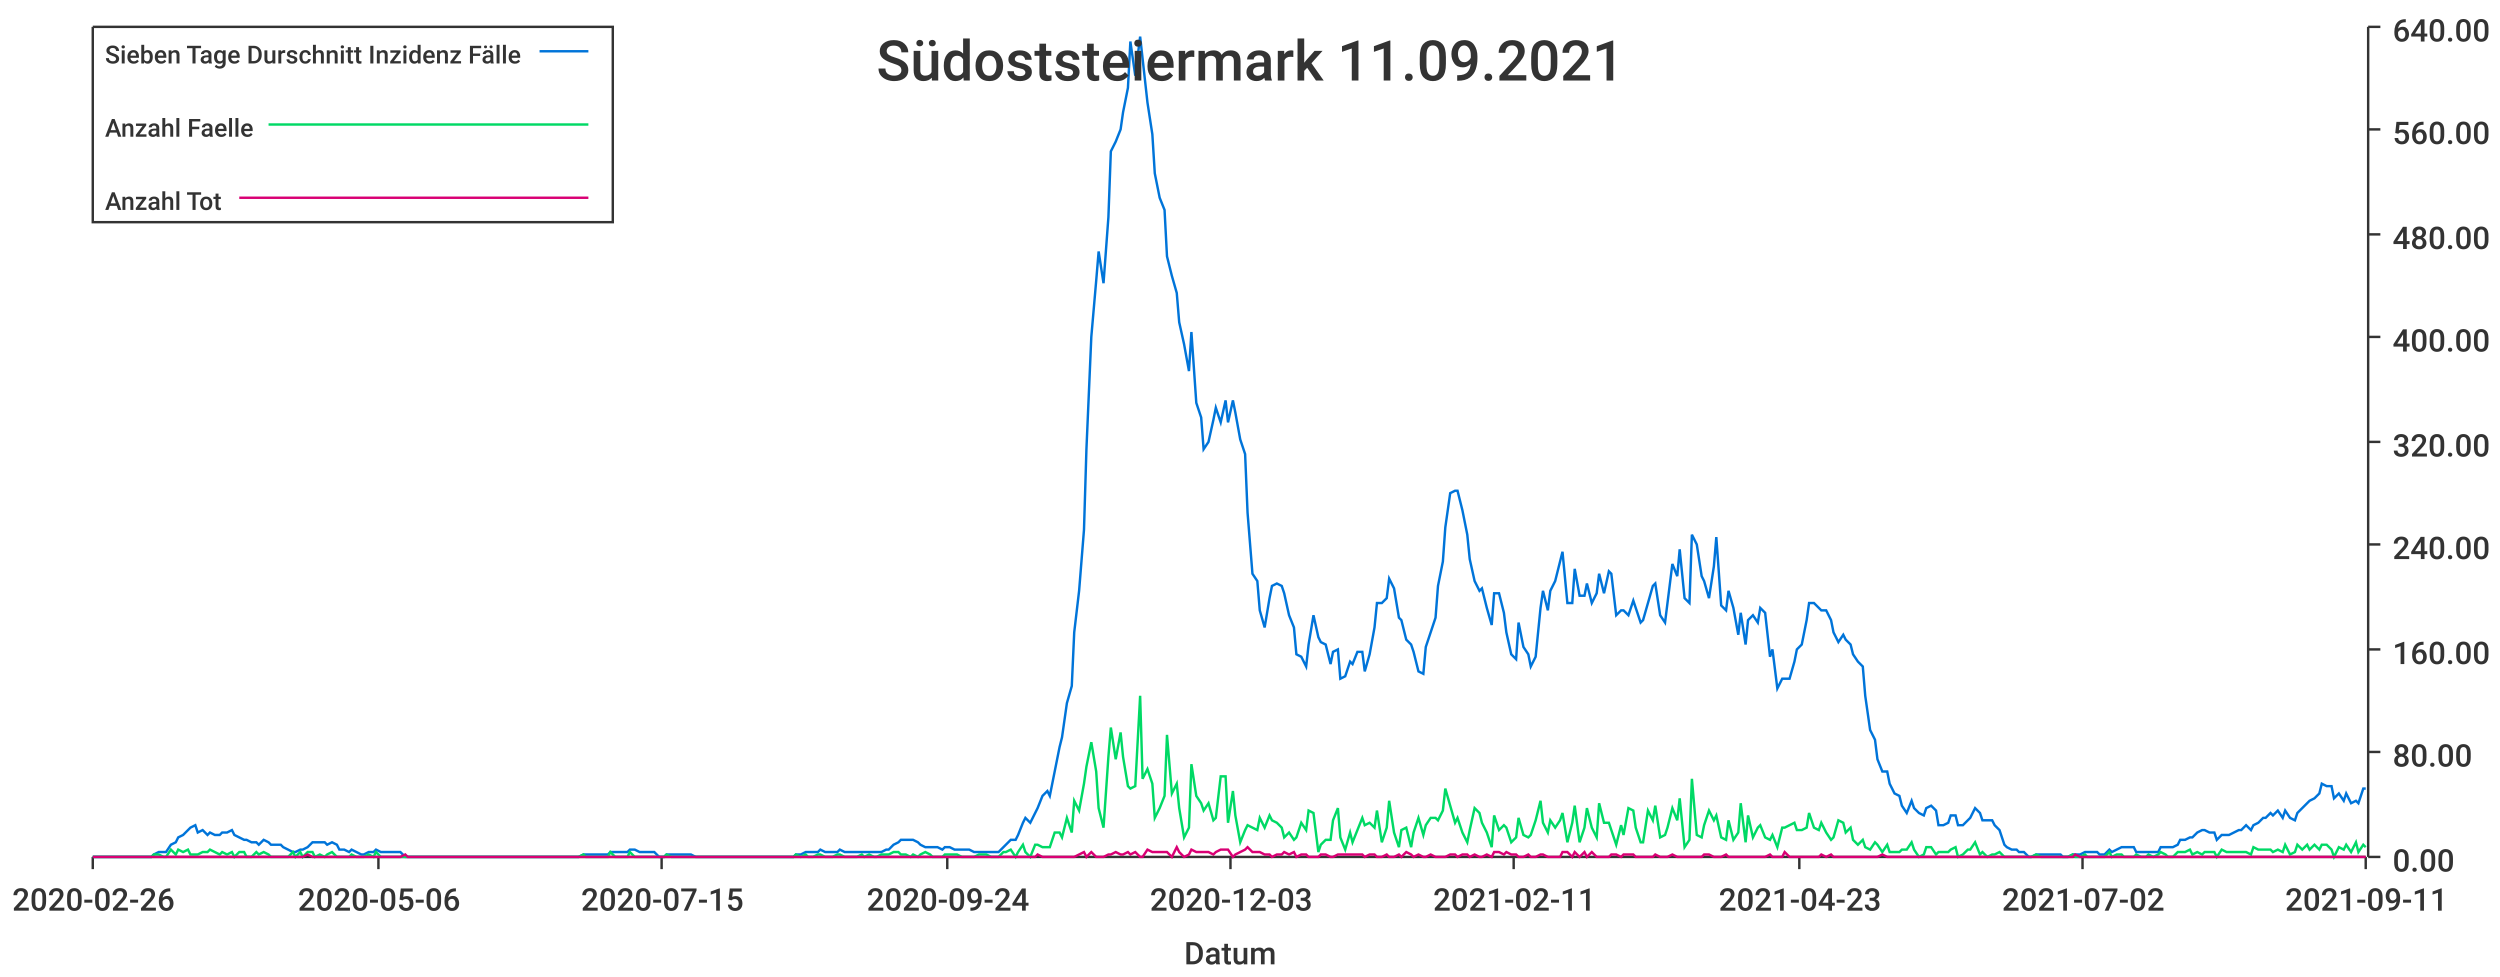
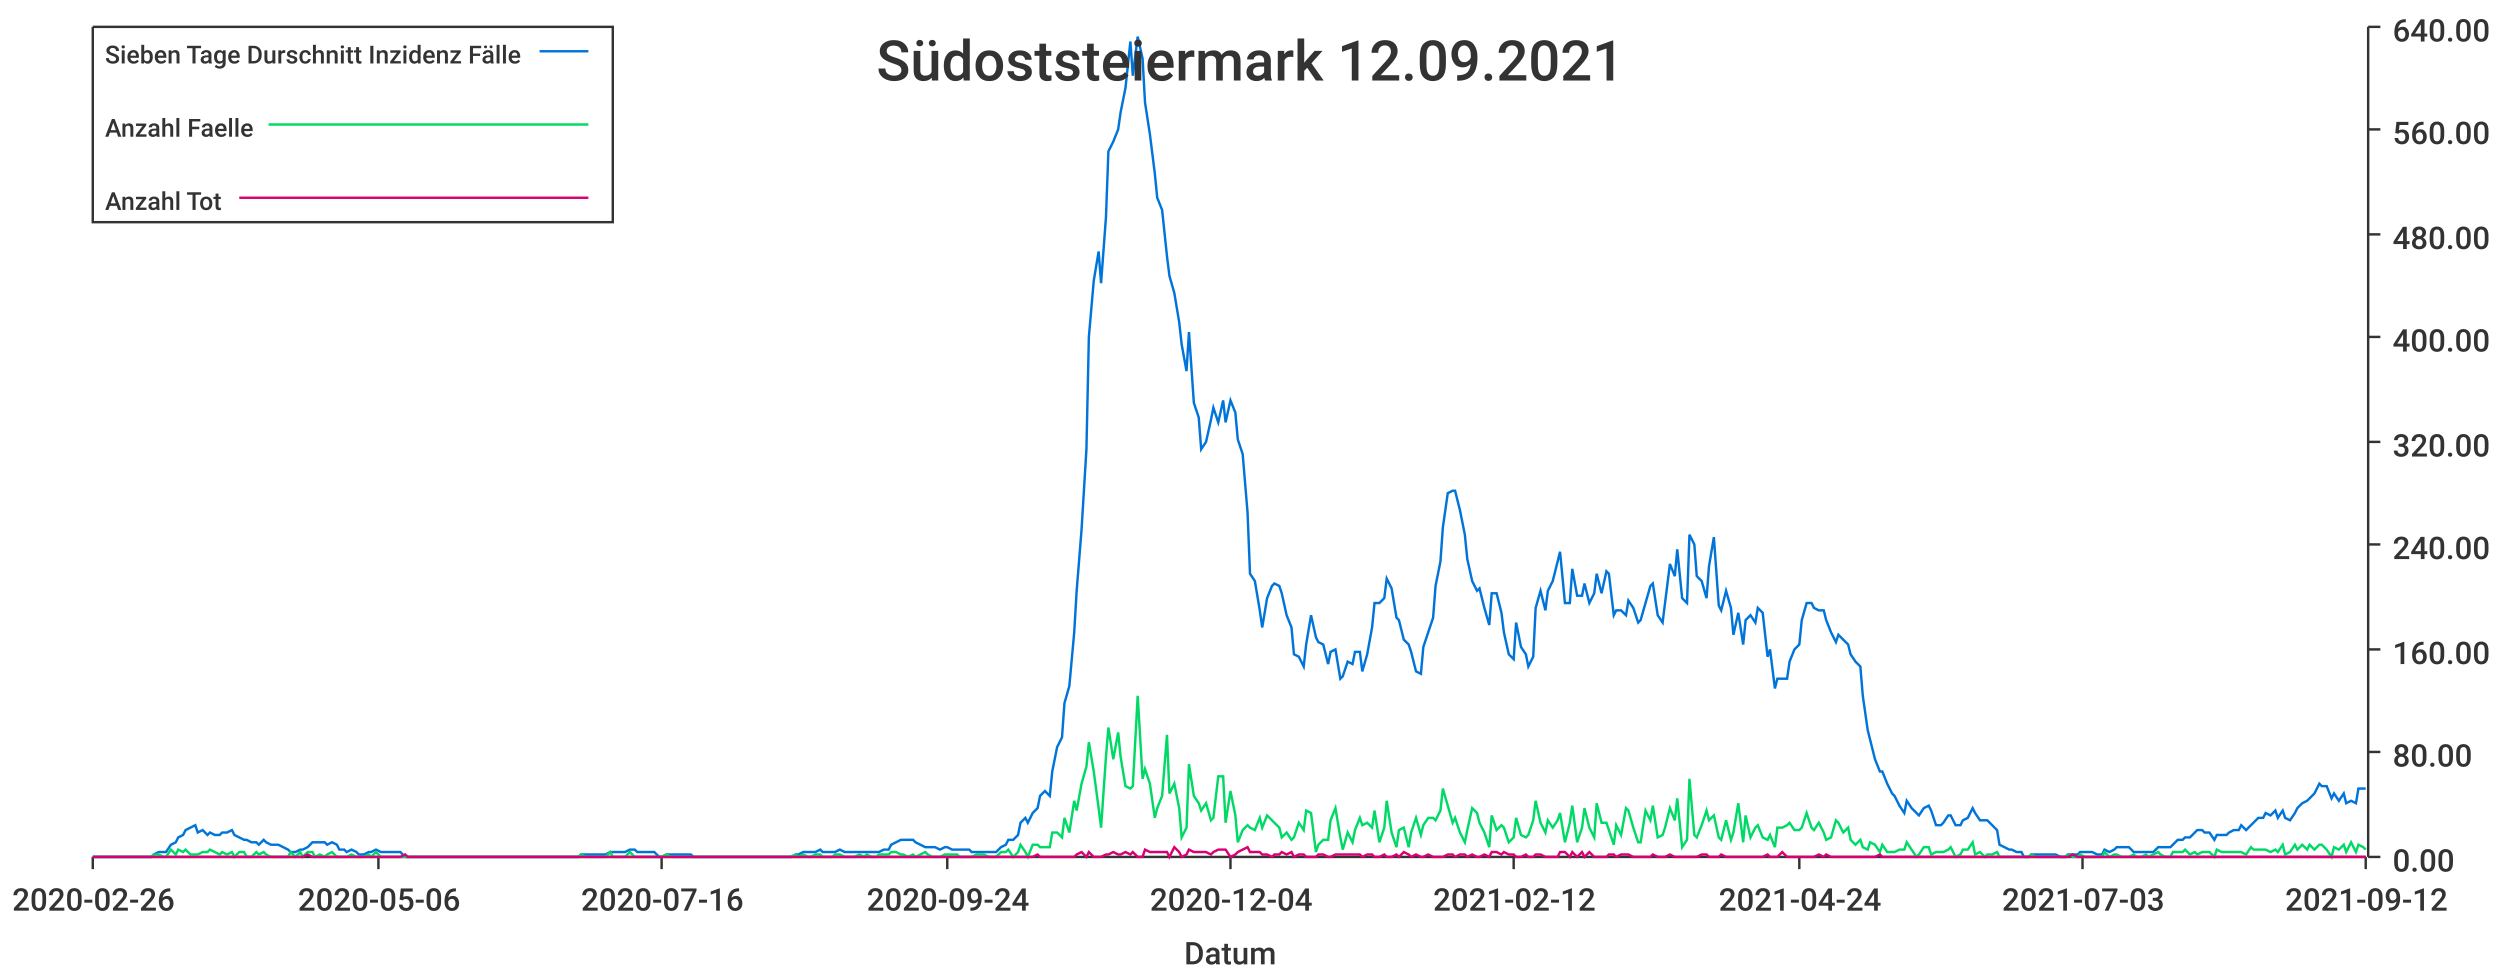
<svg xmlns="http://www.w3.org/2000/svg" width="1024" height="400">\n<path d="M 0 0 L 1024 0 L 1024 400 L 0 400 L 0 0" style="stroke-width:0;stroke:rgba(255,255,255,1.0);fill:rgba(255,255,255,1.0)" />
  <path d="M 38 11 L 969 11 L 969 351 L 38 351 L 38 11" style="stroke-width:0;stroke:rgba(255,255,255,1.0);fill:rgba(255,255,255,1.0)" />
  <path d="M 38 351 L 969 351" style="stroke-width:1;stroke:rgba(51,51,51,1.0);fill:none" />
  <path d="M 38 351 L 38 356" style="stroke-width:1;stroke:rgba(51,51,51,1.0);fill:none" />
  <text x="5" y="373" style="stroke-width:0;stroke:none;fill:rgba(51,51,51,1.0);font-size:12.8px;font-family:'Roboto Medium',sans-serif">2020-02-26</text>
  <path d="M 155 351 L 155 356" style="stroke-width:1;stroke:rgba(51,51,51,1.0);fill:none" />
  <text x="122" y="373" style="stroke-width:0;stroke:none;fill:rgba(51,51,51,1.0);font-size:12.8px;font-family:'Roboto Medium',sans-serif">2020-05-06</text>
  <path d="M 271 351 L 271 356" style="stroke-width:1;stroke:rgba(51,51,51,1.0);fill:none" />
-   <text x="238" y="373" style="stroke-width:0;stroke:none;fill:rgba(51,51,51,1.0);font-size:12.8px;font-family:'Roboto Medium',sans-serif">2020-07-15</text>
+   <text x="238" y="373" style="stroke-width:0;stroke:none;fill:rgba(51,51,51,1.0);font-size:12.8px;font-family:'Roboto Medium',sans-serif">2020-07-16</text>
  <path d="M 388 351 L 388 356" style="stroke-width:1;stroke:rgba(51,51,51,1.0);fill:none" />
  <text x="355" y="373" style="stroke-width:0;stroke:none;fill:rgba(51,51,51,1.0);font-size:12.8px;font-family:'Roboto Medium',sans-serif">2020-09-24</text>
  <path d="M 504 351 L 504 356" style="stroke-width:1;stroke:rgba(51,51,51,1.0);fill:none" />
-   <text x="471" y="373" style="stroke-width:0;stroke:none;fill:rgba(51,51,51,1.0);font-size:12.8px;font-family:'Roboto Medium',sans-serif">2020-12-03</text>
+   <text x="471" y="373" style="stroke-width:0;stroke:none;fill:rgba(51,51,51,1.0);font-size:12.8px;font-family:'Roboto Medium',sans-serif">2020-12-04</text>
  <path d="M 620 351 L 620 356" style="stroke-width:1;stroke:rgba(51,51,51,1.0);fill:none" />
-   <text x="587" y="373" style="stroke-width:0;stroke:none;fill:rgba(51,51,51,1.0);font-size:12.8px;font-family:'Roboto Medium',sans-serif">2021-02-11</text>
+   <text x="587" y="373" style="stroke-width:0;stroke:none;fill:rgba(51,51,51,1.0);font-size:12.8px;font-family:'Roboto Medium',sans-serif">2021-02-12</text>
  <path d="M 737 351 L 737 356" style="stroke-width:1;stroke:rgba(51,51,51,1.0);fill:none" />
-   <text x="704" y="373" style="stroke-width:0;stroke:none;fill:rgba(51,51,51,1.0);font-size:12.8px;font-family:'Roboto Medium',sans-serif">2021-04-23</text>
+   <text x="704" y="373" style="stroke-width:0;stroke:none;fill:rgba(51,51,51,1.0);font-size:12.8px;font-family:'Roboto Medium',sans-serif">2021-04-24</text>
  <path d="M 853 351 L 853 356" style="stroke-width:1;stroke:rgba(51,51,51,1.0);fill:none" />
-   <text x="820" y="373" style="stroke-width:0;stroke:none;fill:rgba(51,51,51,1.0);font-size:12.8px;font-family:'Roboto Medium',sans-serif">2021-07-02</text>
+   <text x="820" y="373" style="stroke-width:0;stroke:none;fill:rgba(51,51,51,1.0);font-size:12.8px;font-family:'Roboto Medium',sans-serif">2021-07-03</text>
  <path d="M 969 351 L 969 356" style="stroke-width:1;stroke:rgba(51,51,51,1.0);fill:none" />
-   <text x="936" y="373" style="stroke-width:0;stroke:none;fill:rgba(51,51,51,1.0);font-size:12.8px;font-family:'Roboto Medium',sans-serif">2021-09-11</text>
+   <text x="936" y="373" style="stroke-width:0;stroke:none;fill:rgba(51,51,51,1.0);font-size:12.8px;font-family:'Roboto Medium',sans-serif">2021-09-12</text>
  <text x="485" y="395" style="stroke-width:0;stroke:none;fill:rgba(51,51,51,1.0);font-size:12.8px;font-family:'Roboto Medium',sans-serif">Datum</text>
  <path d="M 970 351 L 970 11" style="stroke-width:1;stroke:rgba(51,51,51,1.0);fill:none" />
  <path d="M 970 351 L 975 351" style="stroke-width:1;stroke:rgba(51,51,51,1.0);fill:none" />
  <text x="980" y="357" style="stroke-width:0;stroke:none;fill:rgba(51,51,51,1.0);font-size:12.8px;font-family:'Roboto Medium',sans-serif">0.00</text>
  <path d="M 970 308 L 975 308" style="stroke-width:1;stroke:rgba(51,51,51,1.0);fill:none" />
  <text x="980" y="314" style="stroke-width:0;stroke:none;fill:rgba(51,51,51,1.0);font-size:12.8px;font-family:'Roboto Medium',sans-serif">80.00</text>
  <path d="M 970 266 L 975 266" style="stroke-width:1;stroke:rgba(51,51,51,1.0);fill:none" />
  <text x="980" y="272" style="stroke-width:0;stroke:none;fill:rgba(51,51,51,1.0);font-size:12.8px;font-family:'Roboto Medium',sans-serif">160.00</text>
  <path d="M 970 223 L 975 223" style="stroke-width:1;stroke:rgba(51,51,51,1.0);fill:none" />
  <text x="980" y="229" style="stroke-width:0;stroke:none;fill:rgba(51,51,51,1.0);font-size:12.8px;font-family:'Roboto Medium',sans-serif">240.00</text>
  <path d="M 970 181 L 975 181" style="stroke-width:1;stroke:rgba(51,51,51,1.0);fill:none" />
  <text x="980" y="187" style="stroke-width:0;stroke:none;fill:rgba(51,51,51,1.0);font-size:12.8px;font-family:'Roboto Medium',sans-serif">320.00</text>
  <path d="M 970 138 L 975 138" style="stroke-width:1;stroke:rgba(51,51,51,1.0);fill:none" />
  <text x="980" y="144" style="stroke-width:0;stroke:none;fill:rgba(51,51,51,1.0);font-size:12.8px;font-family:'Roboto Medium',sans-serif">400.00</text>
  <path d="M 970 96 L 975 96" style="stroke-width:1;stroke:rgba(51,51,51,1.0);fill:none" />
  <text x="980" y="102" style="stroke-width:0;stroke:none;fill:rgba(51,51,51,1.0);font-size:12.8px;font-family:'Roboto Medium',sans-serif">480.00</text>
  <path d="M 970 53 L 975 53" style="stroke-width:1;stroke:rgba(51,51,51,1.0);fill:none" />
  <text x="980" y="59" style="stroke-width:0;stroke:none;fill:rgba(51,51,51,1.0);font-size:12.8px;font-family:'Roboto Medium',sans-serif">560.00</text>
  <path d="M 970 11 L 975 11" style="stroke-width:1;stroke:rgba(51,51,51,1.0);fill:none" />
  <text x="980" y="17" style="stroke-width:0;stroke:none;fill:rgba(51,51,51,1.0);font-size:12.8px;font-family:'Roboto Medium',sans-serif">640.00</text>
-   <path d="M 38 351 L 40 351 L 42 351 L 43 351 L 45 351 L 47 351 L 48 351 L 50 351 L 52 351 L 53 351 L 55 351 L 57 351 L 58 351 L 60 351 L 62 351 L 63 350 L 65 349 L 67 349 L 68 349 L 70 346 L 72 345 L 73 343 L 75 342 L 77 340 L 78 339 L 80 338 L 81 341 L 83 340 L 85 342 L 86 341 L 88 342 L 90 342 L 91 341 L 93 341 L 95 340 L 96 342 L 98 343 L 100 344 L 101 344 L 103 345 L 105 345 L 106 346 L 108 344 L 110 345 L 111 346 L 113 346 L 115 346 L 116 347 L 118 348 L 120 349 L 121 349 L 123 348 L 124 348 L 126 347 L 128 345 L 129 345 L 131 345 L 133 345 L 134 346 L 136 345 L 138 346 L 139 348 L 141 348 L 143 349 L 144 348 L 146 349 L 148 350 L 149 350 L 151 349 L 153 349 L 154 348 L 156 349 L 158 349 L 159 349 L 161 349 L 163 349 L 164 349 L 166 351 L 167 351 L 169 351 L 171 351 L 172 351 L 174 351 L 176 351 L 177 351 L 179 351 L 181 351 L 182 351 L 184 351 L 186 351 L 187 351 L 189 351 L 191 351 L 192 351 L 194 351 L 196 351 L 197 351 L 199 351 L 201 351 L 202 351 L 204 351 L 206 351 L 207 351 L 209 351 L 210 351 L 212 351 L 214 351 L 215 351 L 217 351 L 219 351 L 220 351 L 222 351 L 224 351 L 225 351 L 227 351 L 229 351 L 230 351 L 232 351 L 234 351 L 235 351 L 237 351 L 239 350 L 240 350 L 242 350 L 244 350 L 245 350 L 247 350 L 249 350 L 250 349 L 252 349 L 253 349 L 255 349 L 257 349 L 258 348 L 260 348 L 262 349 L 263 349 L 265 349 L 267 349 L 268 349 L 270 351 L 272 351 L 273 350 L 275 350 L 277 350 L 278 350 L 280 350 L 282 350 L 283 350 L 285 351 L 287 351 L 288 351 L 290 351 L 292 351 L 293 351 L 295 351 L 296 351 L 298 351 L 300 351 L 301 351 L 303 351 L 305 351 L 306 351 L 308 351 L 310 351 L 311 351 L 313 351 L 315 351 L 316 351 L 318 351 L 320 351 L 321 351 L 323 351 L 325 351 L 326 350 L 328 350 L 330 349 L 331 349 L 333 349 L 335 349 L 336 348 L 338 349 L 339 349 L 341 349 L 343 349 L 344 348 L 346 349 L 348 349 L 349 349 L 351 349 L 353 349 L 354 349 L 356 349 L 358 349 L 359 349 L 361 349 L 363 348 L 364 348 L 366 346 L 368 345 L 369 344 L 371 344 L 373 344 L 374 344 L 376 345 L 377 346 L 379 347 L 381 347 L 382 347 L 384 347 L 386 348 L 387 347 L 389 347 L 391 348 L 392 348 L 394 348 L 396 348 L 397 348 L 399 349 L 401 349 L 402 349 L 404 349 L 406 349 L 407 349 L 409 349 L 411 347 L 412 346 L 414 344 L 416 344 L 417 342 L 419 337 L 420 335 L 422 337 L 424 333 L 425 331 L 427 326 L 429 324 L 430 326 L 432 316 L 434 306 L 435 302 L 437 288 L 439 281 L 440 259 L 442 242 L 444 217 L 445 184 L 447 138 L 449 115 L 450 103 L 452 116 L 454 89 L 455 62 L 457 58 L 459 53 L 460 46 L 462 36 L 463 17 L 465 31 L 467 15 L 468 24 L 470 42 L 472 55 L 473 71 L 475 81 L 477 86 L 478 105 L 480 113 L 482 120 L 483 132 L 485 141 L 487 152 L 488 136 L 490 165 L 492 171 L 493 184 L 495 181 L 497 172 L 498 167 L 500 173 L 502 164 L 503 173 L 505 164 L 506 169 L 508 180 L 510 186 L 511 210 L 513 235 L 515 238 L 516 250 L 518 257 L 520 245 L 521 240 L 523 239 L 525 240 L 526 243 L 528 252 L 530 257 L 531 268 L 533 269 L 535 273 L 536 264 L 538 252 L 540 261 L 541 263 L 543 264 L 545 272 L 546 267 L 548 266 L 549 278 L 551 277 L 553 271 L 554 272 L 556 267 L 558 267 L 559 275 L 561 268 L 563 257 L 564 247 L 566 247 L 568 245 L 569 237 L 571 241 L 573 253 L 574 254 L 576 262 L 578 264 L 579 267 L 581 275 L 583 276 L 584 265 L 586 259 L 588 253 L 589 240 L 591 230 L 592 216 L 594 202 L 596 201 L 597 201 L 599 209 L 601 219 L 602 229 L 604 238 L 606 242 L 607 241 L 609 249 L 611 256 L 612 243 L 614 243 L 616 251 L 617 259 L 619 268 L 621 270 L 622 255 L 624 265 L 626 268 L 627 273 L 629 269 L 631 249 L 632 242 L 634 250 L 635 242 L 637 238 L 639 230 L 640 226 L 642 247 L 644 247 L 645 233 L 647 244 L 649 244 L 650 239 L 652 247 L 654 243 L 655 235 L 657 243 L 659 234 L 660 235 L 662 252 L 664 250 L 665 250 L 667 252 L 669 246 L 670 249 L 672 255 L 673 254 L 675 247 L 677 240 L 678 239 L 680 252 L 682 255 L 683 247 L 685 231 L 687 236 L 688 225 L 690 245 L 692 247 L 693 219 L 695 223 L 697 236 L 698 238 L 700 245 L 702 232 L 703 220 L 705 248 L 707 250 L 708 242 L 710 249 L 712 260 L 713 251 L 715 264 L 716 254 L 718 252 L 720 255 L 721 249 L 723 251 L 725 269 L 726 266 L 728 282 L 730 278 L 731 278 L 733 278 L 735 271 L 736 266 L 738 264 L 740 254 L 741 247 L 743 247 L 745 249 L 746 250 L 748 250 L 750 254 L 751 259 L 753 263 L 755 260 L 756 262 L 758 264 L 759 268 L 761 271 L 763 273 L 764 285 L 766 299 L 768 303 L 769 311 L 771 316 L 773 316 L 774 321 L 776 325 L 778 326 L 779 330 L 781 333 L 783 328 L 784 331 L 786 333 L 788 334 L 789 331 L 791 330 L 793 332 L 794 338 L 796 338 L 798 337 L 799 334 L 801 334 L 802 338 L 804 338 L 806 336 L 807 335 L 809 331 L 811 333 L 812 336 L 814 336 L 816 336 L 817 338 L 819 340 L 821 346 L 822 347 L 824 348 L 826 348 L 827 349 L 829 349 L 831 351 L 832 351 L 834 350 L 836 350 L 837 350 L 839 350 L 841 350 L 842 350 L 844 350 L 845 351 L 847 351 L 849 350 L 850 350 L 852 350 L 854 349 L 855 349 L 857 349 L 859 349 L 860 350 L 862 350 L 864 348 L 865 349 L 867 348 L 869 347 L 870 347 L 872 347 L 874 347 L 875 349 L 877 349 L 879 349 L 880 349 L 882 349 L 884 349 L 885 347 L 887 347 L 888 347 L 890 347 L 892 346 L 893 344 L 895 344 L 897 343 L 898 343 L 900 341 L 902 340 L 903 340 L 905 341 L 907 341 L 908 344 L 910 342 L 912 342 L 913 342 L 915 341 L 917 340 L 918 340 L 920 338 L 922 340 L 923 338 L 925 337 L 927 335 L 928 335 L 930 333 L 931 334 L 933 332 L 935 335 L 936 332 L 938 335 L 940 336 L 941 333 L 943 331 L 945 329 L 946 328 L 948 327 L 950 325 L 951 321 L 953 322 L 955 322 L 956 327 L 958 325 L 960 328 L 961 325 L 963 329 L 965 328 L 966 329 L 968 323 L 969 323" style="stroke-width:1;stroke:rgba(0,116,217,1.0);fill:none" />
-   <path d="M 38 351 L 40 351 L 42 351 L 43 351 L 45 351 L 47 351 L 48 351 L 50 351 L 52 351 L 53 351 L 55 351 L 57 351 L 58 351 L 60 351 L 62 351 L 63 350 L 65 350 L 67 351 L 68 351 L 70 348 L 72 350 L 73 348 L 75 349 L 77 348 L 78 350 L 80 350 L 81 350 L 83 349 L 85 349 L 86 348 L 88 349 L 90 350 L 91 349 L 93 350 L 95 349 L 96 351 L 98 349 L 100 349 L 101 351 L 103 351 L 105 349 L 106 350 L 108 349 L 110 350 L 111 351 L 113 351 L 115 351 L 116 351 L 118 351 L 120 349 L 121 351 L 123 349 L 124 351 L 126 349 L 128 349 L 129 351 L 131 350 L 133 351 L 134 350 L 136 349 L 138 351 L 139 351 L 141 351 L 143 351 L 144 350 L 146 351 L 148 351 L 149 351 L 151 350 L 153 351 L 154 349 L 156 351 L 158 351 L 159 351 L 161 351 L 163 351 L 164 351 L 166 351 L 167 351 L 169 351 L 171 351 L 172 351 L 174 351 L 176 351 L 177 351 L 179 351 L 181 351 L 182 351 L 184 351 L 186 351 L 187 351 L 189 351 L 191 351 L 192 351 L 194 351 L 196 351 L 197 351 L 199 351 L 201 351 L 202 351 L 204 351 L 206 351 L 207 351 L 209 351 L 210 351 L 212 351 L 214 351 L 215 351 L 217 351 L 219 351 L 220 351 L 222 351 L 224 351 L 225 351 L 227 351 L 229 351 L 230 351 L 232 351 L 234 351 L 235 351 L 237 351 L 239 350 L 240 351 L 242 351 L 244 351 L 245 351 L 247 351 L 249 351 L 250 349 L 252 351 L 253 351 L 255 351 L 257 351 L 258 349 L 260 351 L 262 351 L 263 351 L 265 351 L 267 351 L 268 351 L 270 351 L 272 351 L 273 350 L 275 351 L 277 351 L 278 351 L 280 351 L 282 351 L 283 351 L 285 351 L 287 351 L 288 351 L 290 351 L 292 351 L 293 351 L 295 351 L 296 351 L 298 351 L 300 351 L 301 351 L 303 351 L 305 351 L 306 351 L 308 351 L 310 351 L 311 351 L 313 351 L 315 351 L 316 351 L 318 351 L 320 351 L 321 351 L 323 351 L 325 351 L 326 350 L 328 351 L 330 350 L 331 351 L 333 351 L 335 350 L 336 350 L 338 351 L 339 351 L 341 351 L 343 350 L 344 350 L 346 351 L 348 351 L 349 351 L 351 351 L 353 350 L 354 351 L 356 350 L 358 351 L 359 351 L 361 350 L 363 350 L 364 350 L 366 349 L 368 349 L 369 350 L 371 350 L 373 351 L 374 350 L 376 351 L 377 350 L 379 349 L 381 350 L 382 351 L 384 351 L 386 351 L 387 350 L 389 350 L 391 350 L 392 350 L 394 351 L 396 351 L 397 351 L 399 351 L 401 350 L 402 350 L 404 350 L 406 351 L 407 351 L 409 351 L 411 349 L 412 349 L 414 348 L 416 351 L 417 349 L 419 346 L 420 349 L 422 351 L 424 346 L 425 346 L 427 347 L 429 347 L 430 347 L 432 341 L 434 341 L 435 343 L 437 335 L 439 341 L 440 328 L 442 332 L 444 321 L 445 314 L 447 304 L 449 316 L 450 331 L 452 339 L 454 310 L 455 298 L 457 311 L 459 300 L 460 310 L 462 322 L 463 323 L 465 322 L 467 285 L 468 319 L 470 315 L 472 321 L 473 335 L 475 331 L 477 326 L 478 301 L 480 325 L 482 321 L 483 331 L 485 343 L 487 339 L 488 313 L 490 326 L 492 329 L 493 332 L 495 329 L 497 336 L 498 335 L 500 318 L 502 318 L 503 337 L 505 324 L 506 334 L 508 345 L 510 340 L 511 338 L 513 339 L 515 340 L 516 335 L 518 339 L 520 334 L 521 336 L 523 337 L 525 339 L 526 343 L 528 341 L 530 344 L 531 343 L 533 337 L 535 340 L 536 332 L 538 333 L 540 349 L 541 346 L 543 344 L 545 344 L 546 336 L 548 331 L 549 343 L 551 348 L 553 341 L 554 345 L 556 340 L 558 335 L 559 338 L 561 337 L 563 339 L 564 332 L 566 345 L 568 339 L 569 328 L 571 341 L 573 347 L 574 340 L 576 339 L 578 347 L 579 341 L 581 335 L 583 342 L 584 338 L 586 335 L 588 335 L 589 336 L 591 332 L 592 323 L 594 330 L 596 337 L 597 335 L 599 341 L 601 345 L 602 340 L 604 331 L 606 333 L 607 337 L 609 341 L 611 347 L 612 334 L 614 340 L 616 338 L 617 339 L 619 345 L 621 343 L 622 335 L 624 342 L 626 343 L 627 342 L 629 336 L 631 328 L 632 337 L 634 341 L 635 336 L 637 339 L 639 336 L 640 333 L 642 345 L 644 337 L 645 330 L 647 345 L 649 339 L 650 331 L 652 339 L 654 343 L 655 329 L 657 337 L 659 337 L 660 340 L 662 346 L 664 338 L 665 342 L 667 331 L 669 332 L 670 339 L 672 345 L 673 345 L 675 332 L 677 336 L 678 330 L 680 343 L 682 342 L 683 339 L 685 331 L 687 336 L 688 327 L 690 347 L 692 344 L 693 319 L 695 342 L 697 343 L 698 338 L 700 332 L 702 336 L 703 334 L 705 343 L 707 344 L 708 336 L 710 344 L 712 341 L 713 329 L 715 345 L 716 334 L 718 343 L 720 339 L 721 338 L 723 343 L 725 344 L 726 342 L 728 347 L 730 339 L 731 339 L 733 338 L 735 337 L 736 340 L 738 340 L 740 339 L 741 333 L 743 339 L 745 340 L 746 337 L 748 341 L 750 344 L 751 343 L 753 336 L 755 337 L 756 341 L 758 339 L 759 344 L 761 346 L 763 344 L 764 347 L 766 348 L 768 345 L 769 346 L 771 349 L 773 346 L 774 349 L 776 349 L 778 349 L 779 348 L 781 348 L 783 345 L 784 348 L 786 351 L 788 350 L 789 347 L 791 347 L 793 350 L 794 349 L 796 349 L 798 349 L 799 348 L 801 347 L 802 351 L 804 350 L 806 348 L 807 348 L 809 345 L 811 350 L 812 349 L 814 351 L 816 350 L 817 350 L 819 349 L 821 351 L 822 351 L 824 351 L 826 351 L 827 351 L 829 351 L 831 351 L 832 351 L 834 350 L 836 351 L 837 351 L 839 351 L 841 351 L 842 351 L 844 351 L 845 351 L 847 351 L 849 350 L 850 351 L 852 351 L 854 350 L 855 351 L 857 351 L 859 351 L 860 351 L 862 351 L 864 349 L 865 351 L 867 350 L 869 350 L 870 351 L 872 351 L 874 351 L 875 350 L 877 351 L 879 351 L 880 350 L 882 351 L 884 350 L 885 349 L 887 350 L 888 351 L 890 351 L 892 349 L 893 349 L 895 349 L 897 348 L 898 350 L 900 349 L 902 350 L 903 349 L 905 349 L 907 349 L 908 351 L 910 348 L 912 349 L 913 349 L 915 349 L 917 349 L 918 349 L 920 349 L 922 350 L 923 347 L 925 348 L 927 348 L 928 348 L 930 348 L 931 349 L 933 348 L 935 349 L 936 346 L 938 350 L 940 349 L 941 346 L 943 348 L 945 346 L 946 348 L 948 346 L 950 348 L 951 346 L 953 346 L 955 348 L 956 351 L 958 347 L 960 348 L 961 346 L 963 349 L 965 345 L 966 349 L 968 346 L 969 347" style="stroke-width:1;stroke:rgba(0,217,101,1.0);fill:none" />
-   <path d="M 38 351 L 40 351 L 42 351 L 43 351 L 45 351 L 47 351 L 48 351 L 50 351 L 52 351 L 53 351 L 55 351 L 57 351 L 58 351 L 60 351 L 62 351 L 63 351 L 65 351 L 67 351 L 68 351 L 70 351 L 72 351 L 73 351 L 75 351 L 77 351 L 78 351 L 80 351 L 81 351 L 83 351 L 85 351 L 86 351 L 88 351 L 90 351 L 91 351 L 93 351 L 95 351 L 96 351 L 98 351 L 100 351 L 101 351 L 103 351 L 105 351 L 106 351 L 108 351 L 110 351 L 111 351 L 113 351 L 115 351 L 116 351 L 118 351 L 120 351 L 121 351 L 123 351 L 124 351 L 126 350 L 128 351 L 129 351 L 131 351 L 133 351 L 134 351 L 136 351 L 138 351 L 139 351 L 141 351 L 143 351 L 144 351 L 146 351 L 148 351 L 149 351 L 151 351 L 153 351 L 154 351 L 156 351 L 158 351 L 159 351 L 161 351 L 163 351 L 164 351 L 166 350 L 167 351 L 169 351 L 171 351 L 172 351 L 174 351 L 176 351 L 177 351 L 179 351 L 181 351 L 182 351 L 184 351 L 186 351 L 187 351 L 189 351 L 191 351 L 192 351 L 194 351 L 196 351 L 197 351 L 199 351 L 201 351 L 202 351 L 204 351 L 206 351 L 207 351 L 209 351 L 210 351 L 212 351 L 214 351 L 215 351 L 217 351 L 219 351 L 220 351 L 222 351 L 224 351 L 225 351 L 227 351 L 229 351 L 230 351 L 232 351 L 234 351 L 235 351 L 237 351 L 239 351 L 240 351 L 242 351 L 244 351 L 245 351 L 247 351 L 249 351 L 250 351 L 252 351 L 253 351 L 255 351 L 257 351 L 258 351 L 260 351 L 262 351 L 263 351 L 265 351 L 267 351 L 268 351 L 270 351 L 272 351 L 273 351 L 275 351 L 277 351 L 278 351 L 280 351 L 282 351 L 283 351 L 285 351 L 287 351 L 288 351 L 290 351 L 292 351 L 293 351 L 295 351 L 296 351 L 298 351 L 300 351 L 301 351 L 303 351 L 305 351 L 306 351 L 308 351 L 310 351 L 311 351 L 313 351 L 315 351 L 316 351 L 318 351 L 320 351 L 321 351 L 323 351 L 325 351 L 326 351 L 328 351 L 330 351 L 331 351 L 333 351 L 335 351 L 336 351 L 338 351 L 339 351 L 341 351 L 343 351 L 344 351 L 346 351 L 348 351 L 349 351 L 351 351 L 353 351 L 354 351 L 356 351 L 358 351 L 359 351 L 361 351 L 363 351 L 364 351 L 366 351 L 368 351 L 369 351 L 371 351 L 373 351 L 374 351 L 376 351 L 377 351 L 379 351 L 381 351 L 382 351 L 384 351 L 386 351 L 387 351 L 389 351 L 391 351 L 392 351 L 394 351 L 396 351 L 397 351 L 399 351 L 401 351 L 402 351 L 404 351 L 406 351 L 407 351 L 409 351 L 411 351 L 412 351 L 414 351 L 416 351 L 417 351 L 419 351 L 420 351 L 422 351 L 424 351 L 425 350 L 427 351 L 429 351 L 430 351 L 432 351 L 434 351 L 435 351 L 437 351 L 439 351 L 440 351 L 442 350 L 444 349 L 445 351 L 447 349 L 449 351 L 450 351 L 452 351 L 454 350 L 455 350 L 457 349 L 459 350 L 460 350 L 462 349 L 463 350 L 465 349 L 467 351 L 468 351 L 470 348 L 472 349 L 473 349 L 475 349 L 477 349 L 478 349 L 480 351 L 482 347 L 483 349 L 485 351 L 487 350 L 488 348 L 490 349 L 492 349 L 493 349 L 495 349 L 497 350 L 498 349 L 500 348 L 502 348 L 503 348 L 505 351 L 506 350 L 508 349 L 510 348 L 511 347 L 513 349 L 515 349 L 516 349 L 518 350 L 520 350 L 521 351 L 523 350 L 525 350 L 526 349 L 528 350 L 530 349 L 531 351 L 533 350 L 535 350 L 536 351 L 538 351 L 540 351 L 541 350 L 543 350 L 545 351 L 546 351 L 548 350 L 549 350 L 551 350 L 553 350 L 554 350 L 556 350 L 558 350 L 559 351 L 561 350 L 563 350 L 564 351 L 566 351 L 568 350 L 569 351 L 571 351 L 573 350 L 574 351 L 576 349 L 578 350 L 579 351 L 581 350 L 583 351 L 584 351 L 586 350 L 588 351 L 589 351 L 591 351 L 592 351 L 594 350 L 596 350 L 597 351 L 599 350 L 601 350 L 602 351 L 604 350 L 606 351 L 607 351 L 609 350 L 611 351 L 612 349 L 614 349 L 616 350 L 617 349 L 619 350 L 621 350 L 622 351 L 624 351 L 626 350 L 627 351 L 629 351 L 631 350 L 632 350 L 634 351 L 635 351 L 637 351 L 639 351 L 640 349 L 642 349 L 644 351 L 645 349 L 647 351 L 649 349 L 650 351 L 652 349 L 654 351 L 655 351 L 657 351 L 659 351 L 660 350 L 662 350 L 664 351 L 665 350 L 667 350 L 669 350 L 670 351 L 672 351 L 673 351 L 675 351 L 677 351 L 678 350 L 680 351 L 682 351 L 683 351 L 685 350 L 687 351 L 688 351 L 690 351 L 692 351 L 693 351 L 695 351 L 697 351 L 698 350 L 700 350 L 702 351 L 703 351 L 705 351 L 707 350 L 708 351 L 710 351 L 712 351 L 713 351 L 715 351 L 716 351 L 718 351 L 720 351 L 721 351 L 723 351 L 725 350 L 726 351 L 728 351 L 730 351 L 731 349 L 733 351 L 735 351 L 736 351 L 738 351 L 740 351 L 741 351 L 743 351 L 745 351 L 746 350 L 748 351 L 750 350 L 751 351 L 753 351 L 755 351 L 756 351 L 758 351 L 759 351 L 761 351 L 763 351 L 764 351 L 766 351 L 768 351 L 769 351 L 771 350 L 773 351 L 774 351 L 776 351 L 778 351 L 779 351 L 781 351 L 783 351 L 784 351 L 786 351 L 788 351 L 789 351 L 791 351 L 793 351 L 794 351 L 796 351 L 798 351 L 799 351 L 801 351 L 802 351 L 804 351 L 806 351 L 807 351 L 809 351 L 811 351 L 812 351 L 814 351 L 816 351 L 817 351 L 819 351 L 821 351 L 822 351 L 824 351 L 826 351 L 827 351 L 829 351 L 831 351 L 832 351 L 834 351 L 836 351 L 837 351 L 839 351 L 841 351 L 842 351 L 844 351 L 845 351 L 847 351 L 849 351 L 850 350 L 852 351 L 854 351 L 855 351 L 857 351 L 859 351 L 860 351 L 862 351 L 864 351 L 865 351 L 867 351 L 869 351 L 870 351 L 872 351 L 874 351 L 875 351 L 877 351 L 879 351 L 880 351 L 882 351 L 884 351 L 885 351 L 887 351 L 888 351 L 890 351 L 892 351 L 893 351 L 895 351 L 897 351 L 898 351 L 900 351 L 902 351 L 903 351 L 905 351 L 907 351 L 908 351 L 910 351 L 912 351 L 913 351 L 915 351 L 917 351 L 918 351 L 920 351 L 922 351 L 923 351 L 925 351 L 927 351 L 928 351 L 930 351 L 931 351 L 933 351 L 935 351 L 936 351 L 938 351 L 940 351 L 941 351 L 943 351 L 945 351 L 946 351 L 948 351 L 950 351 L 951 351 L 953 351 L 955 351 L 956 351 L 958 351 L 960 351 L 961 351 L 963 351 L 965 351 L 966 351 L 968 351 L 969 351" style="stroke-width:1;stroke:rgba(217,0,116,1.0);fill:none" />
-   <text x="359" y="33" style="stroke-width:0;stroke:none;fill:rgba(51,51,51,1.0);font-size:23.0px;font-family:'Roboto Medium',sans-serif">Südoststeiermark 11.09.2021</text>
+   <path d="M 38 351 L 40 351 L 42 351 L 43 351 L 45 351 L 47 351 L 48 351 L 50 351 L 52 351 L 53 351 L 55 351 L 57 351 L 58 351 L 60 351 L 62 351 L 63 350 L 65 349 L 67 349 L 68 349 L 70 346 L 72 345 L 73 343 L 75 342 L 76 340 L 78 339 L 80 338 L 81 341 L 83 340 L 85 342 L 86 341 L 88 342 L 90 342 L 91 341 L 93 341 L 95 340 L 96 342 L 98 343 L 100 344 L 101 344 L 103 345 L 105 345 L 106 346 L 108 344 L 109 345 L 111 346 L 113 346 L 114 346 L 116 347 L 118 348 L 119 349 L 121 349 L 123 348 L 124 348 L 126 347 L 128 345 L 129 345 L 131 345 L 133 345 L 134 346 L 136 345 L 138 346 L 139 348 L 141 348 L 142 349 L 144 348 L 146 349 L 147 350 L 149 350 L 151 349 L 152 349 L 154 348 L 156 349 L 157 349 L 159 349 L 161 349 L 162 349 L 164 349 L 166 351 L 167 351 L 169 351 L 171 351 L 172 351 L 174 351 L 176 351 L 177 351 L 179 351 L 180 351 L 182 351 L 184 351 L 185 351 L 187 351 L 189 351 L 190 351 L 192 351 L 194 351 L 195 351 L 197 351 L 199 351 L 200 351 L 202 351 L 204 351 L 205 351 L 207 351 L 209 351 L 210 351 L 212 351 L 213 351 L 215 351 L 217 351 L 218 351 L 220 351 L 222 351 L 223 351 L 225 351 L 227 351 L 228 351 L 230 351 L 232 351 L 233 351 L 235 351 L 237 351 L 238 350 L 240 350 L 242 350 L 243 350 L 245 350 L 246 350 L 248 350 L 250 349 L 251 349 L 253 349 L 255 349 L 256 349 L 258 348 L 260 348 L 261 349 L 263 349 L 265 349 L 266 349 L 268 349 L 270 351 L 271 351 L 273 350 L 275 350 L 276 350 L 278 350 L 280 350 L 281 350 L 283 350 L 284 351 L 286 351 L 288 351 L 289 351 L 291 351 L 293 351 L 294 351 L 296 351 L 298 351 L 299 351 L 301 351 L 303 351 L 304 351 L 306 351 L 308 351 L 309 351 L 311 351 L 313 351 L 314 351 L 316 351 L 317 351 L 319 351 L 321 351 L 322 351 L 324 351 L 326 350 L 327 350 L 329 349 L 331 349 L 332 349 L 334 349 L 336 348 L 337 349 L 339 349 L 341 349 L 342 349 L 344 348 L 346 349 L 347 349 L 349 349 L 350 349 L 352 349 L 354 349 L 355 349 L 357 349 L 359 349 L 360 349 L 362 348 L 364 348 L 365 346 L 367 345 L 369 344 L 370 344 L 372 344 L 374 344 L 375 345 L 377 346 L 379 347 L 380 347 L 382 347 L 383 347 L 385 348 L 387 347 L 388 347 L 390 348 L 392 348 L 393 348 L 395 348 L 397 348 L 398 349 L 400 349 L 402 349 L 403 349 L 405 349 L 407 349 L 408 349 L 410 347 L 412 346 L 413 344 L 415 344 L 417 342 L 418 337 L 420 335 L 421 337 L 423 333 L 425 331 L 426 326 L 428 324 L 430 326 L 431 316 L 433 306 L 435 302 L 436 288 L 438 281 L 440 259 L 441 242 L 443 217 L 445 184 L 446 138 L 448 115 L 450 103 L 451 116 L 453 89 L 454 62 L 456 58 L 458 53 L 459 46 L 461 36 L 463 17 L 464 31 L 466 15 L 468 24 L 469 42 L 471 55 L 473 71 L 474 81 L 476 86 L 478 105 L 479 113 L 481 120 L 483 132 L 484 141 L 486 152 L 487 136 L 489 165 L 491 171 L 492 184 L 494 181 L 496 172 L 497 167 L 499 173 L 501 164 L 502 173 L 504 164 L 506 169 L 507 180 L 509 186 L 511 210 L 512 235 L 514 238 L 516 250 L 517 257 L 519 245 L 521 240 L 522 239 L 524 240 L 525 243 L 527 252 L 529 257 L 530 268 L 532 269 L 534 273 L 535 264 L 537 252 L 539 261 L 540 263 L 542 264 L 544 272 L 545 267 L 547 266 L 549 278 L 550 277 L 552 271 L 554 272 L 555 267 L 557 267 L 558 275 L 560 268 L 562 257 L 563 247 L 565 247 L 567 245 L 568 237 L 570 241 L 572 253 L 573 254 L 575 262 L 577 264 L 578 267 L 580 275 L 582 276 L 583 265 L 585 259 L 587 253 L 588 240 L 590 230 L 591 216 L 593 202 L 595 201 L 596 201 L 598 209 L 600 219 L 601 229 L 603 238 L 605 242 L 606 241 L 608 249 L 610 256 L 611 243 L 613 243 L 615 251 L 616 259 L 618 268 L 620 270 L 621 255 L 623 265 L 625 268 L 626 273 L 628 269 L 629 249 L 631 242 L 633 250 L 634 242 L 636 238 L 638 230 L 639 226 L 641 247 L 643 247 L 644 233 L 646 244 L 648 244 L 649 239 L 651 247 L 653 243 L 654 235 L 656 243 L 658 234 L 659 235 L 661 252 L 662 250 L 664 250 L 666 252 L 667 246 L 669 249 L 671 255 L 672 254 L 674 247 L 676 240 L 677 239 L 679 252 L 681 255 L 682 247 L 684 231 L 686 236 L 687 225 L 689 245 L 691 247 L 692 219 L 694 223 L 695 236 L 697 238 L 699 245 L 700 232 L 702 220 L 704 248 L 705 250 L 707 242 L 709 249 L 710 260 L 712 251 L 714 264 L 715 254 L 717 252 L 719 255 L 720 249 L 722 251 L 724 269 L 725 266 L 727 282 L 728 278 L 730 278 L 732 278 L 733 271 L 735 266 L 737 264 L 738 254 L 740 247 L 742 247 L 743 249 L 745 250 L 747 250 L 748 254 L 750 259 L 752 263 L 753 260 L 755 262 L 757 264 L 758 268 L 760 271 L 762 273 L 763 285 L 765 299 L 766 303 L 768 311 L 770 316 L 771 316 L 773 321 L 775 325 L 776 326 L 778 330 L 780 333 L 781 328 L 783 331 L 785 333 L 786 334 L 788 331 L 790 330 L 791 332 L 793 338 L 795 338 L 796 337 L 798 334 L 799 334 L 801 338 L 803 338 L 804 336 L 806 335 L 808 331 L 809 333 L 811 336 L 813 336 L 814 336 L 816 338 L 818 340 L 819 346 L 821 347 L 823 348 L 824 348 L 826 349 L 828 349 L 829 351 L 831 351 L 832 350 L 834 350 L 836 350 L 837 350 L 839 350 L 841 350 L 842 350 L 844 351 L 846 351 L 847 350 L 849 350 L 851 350 L 852 349 L 854 349 L 856 349 L 857 349 L 859 350 L 861 350 L 862 348 L 864 349 L 866 348 L 867 347 L 869 347 L 870 347 L 872 347 L 874 349 L 875 349 L 877 349 L 879 349 L 880 349 L 882 349 L 884 347 L 885 347 L 887 347 L 889 347 L 890 346 L 892 344 L 894 344 L 895 343 L 897 343 L 899 341 L 900 340 L 902 340 L 903 341 L 905 341 L 907 344 L 908 342 L 910 342 L 912 342 L 913 341 L 915 340 L 917 340 L 918 338 L 920 340 L 922 338 L 923 337 L 925 335 L 927 335 L 928 333 L 930 334 L 932 332 L 933 335 L 935 332 L 936 335 L 938 336 L 940 333 L 941 331 L 943 329 L 945 328 L 946 327 L 948 325 L 950 321 L 951 322 L 953 322 L 955 327 L 956 325 L 958 328 L 960 325 L 961 329 L 963 328 L 965 329 L 966 323 L 968 323 L 969 323" style="stroke-width:1;stroke:rgba(0,116,217,1.0);fill:none" />
+   <path d="M 38 351 L 40 351 L 42 351 L 43 351 L 45 351 L 47 351 L 48 351 L 50 351 L 52 351 L 53 351 L 55 351 L 57 351 L 58 351 L 60 351 L 62 351 L 63 350 L 65 350 L 67 351 L 68 351 L 70 348 L 72 350 L 73 348 L 75 349 L 76 348 L 78 350 L 80 350 L 81 350 L 83 349 L 85 349 L 86 348 L 88 349 L 90 350 L 91 349 L 93 350 L 95 349 L 96 351 L 98 349 L 100 349 L 101 351 L 103 351 L 105 349 L 106 350 L 108 349 L 109 350 L 111 351 L 113 351 L 114 351 L 116 351 L 118 351 L 119 349 L 121 351 L 123 349 L 124 351 L 126 349 L 128 349 L 129 351 L 131 350 L 133 351 L 134 350 L 136 349 L 138 351 L 139 351 L 141 351 L 142 351 L 144 350 L 146 351 L 147 351 L 149 351 L 151 350 L 152 351 L 154 349 L 156 351 L 157 351 L 159 351 L 161 351 L 162 351 L 164 351 L 166 351 L 167 351 L 169 351 L 171 351 L 172 351 L 174 351 L 176 351 L 177 351 L 179 351 L 180 351 L 182 351 L 184 351 L 185 351 L 187 351 L 189 351 L 190 351 L 192 351 L 194 351 L 195 351 L 197 351 L 199 351 L 200 351 L 202 351 L 204 351 L 205 351 L 207 351 L 209 351 L 210 351 L 212 351 L 213 351 L 215 351 L 217 351 L 218 351 L 220 351 L 222 351 L 223 351 L 225 351 L 227 351 L 228 351 L 230 351 L 232 351 L 233 351 L 235 351 L 237 351 L 238 350 L 240 351 L 242 351 L 243 351 L 245 351 L 246 351 L 248 351 L 250 349 L 251 351 L 253 351 L 255 351 L 256 351 L 258 349 L 260 351 L 261 351 L 263 351 L 265 351 L 266 351 L 268 351 L 270 351 L 271 351 L 273 350 L 275 351 L 276 351 L 278 351 L 280 351 L 281 351 L 283 351 L 284 351 L 286 351 L 288 351 L 289 351 L 291 351 L 293 351 L 294 351 L 296 351 L 298 351 L 299 351 L 301 351 L 303 351 L 304 351 L 306 351 L 308 351 L 309 351 L 311 351 L 313 351 L 314 351 L 316 351 L 317 351 L 319 351 L 321 351 L 322 351 L 324 351 L 326 350 L 327 351 L 329 350 L 331 351 L 332 351 L 334 350 L 336 350 L 337 351 L 339 351 L 341 351 L 342 350 L 344 350 L 346 351 L 347 351 L 349 351 L 350 351 L 352 350 L 354 351 L 355 350 L 357 351 L 359 351 L 360 350 L 362 350 L 364 350 L 365 349 L 367 349 L 369 350 L 370 350 L 372 351 L 374 350 L 375 351 L 377 350 L 379 349 L 380 350 L 382 351 L 383 351 L 385 351 L 387 350 L 388 350 L 390 350 L 392 350 L 393 351 L 395 351 L 397 351 L 398 351 L 400 350 L 402 350 L 403 350 L 405 351 L 407 351 L 408 351 L 410 349 L 412 349 L 413 348 L 415 351 L 417 349 L 418 346 L 420 349 L 421 351 L 423 346 L 425 346 L 426 347 L 428 347 L 430 347 L 431 341 L 433 341 L 435 343 L 436 335 L 438 341 L 440 328 L 441 332 L 443 321 L 445 314 L 446 304 L 448 316 L 450 331 L 451 339 L 453 310 L 454 298 L 456 311 L 458 300 L 459 310 L 461 322 L 463 323 L 464 322 L 466 285 L 468 319 L 469 315 L 471 321 L 473 335 L 474 331 L 476 326 L 478 301 L 479 325 L 481 321 L 483 331 L 484 343 L 486 339 L 487 313 L 489 326 L 491 329 L 492 332 L 494 329 L 496 336 L 497 335 L 499 318 L 501 318 L 502 337 L 504 324 L 506 334 L 507 345 L 509 340 L 511 338 L 512 339 L 514 340 L 516 335 L 517 339 L 519 334 L 521 336 L 522 337 L 524 339 L 525 343 L 527 341 L 529 344 L 530 343 L 532 337 L 534 340 L 535 332 L 537 333 L 539 349 L 540 346 L 542 344 L 544 344 L 545 336 L 547 331 L 549 343 L 550 348 L 552 341 L 554 345 L 555 340 L 557 335 L 558 338 L 560 337 L 562 339 L 563 332 L 565 345 L 567 339 L 568 328 L 570 341 L 572 347 L 573 340 L 575 339 L 577 347 L 578 341 L 580 335 L 582 342 L 583 338 L 585 335 L 587 335 L 588 336 L 590 332 L 591 323 L 593 330 L 595 337 L 596 335 L 598 341 L 600 345 L 601 340 L 603 331 L 605 333 L 606 337 L 608 341 L 610 347 L 611 334 L 613 340 L 615 338 L 616 339 L 618 345 L 620 343 L 621 335 L 623 342 L 625 343 L 626 342 L 628 336 L 629 328 L 631 337 L 633 341 L 634 336 L 636 339 L 638 336 L 639 333 L 641 345 L 643 337 L 644 330 L 646 345 L 648 339 L 649 331 L 651 339 L 653 343 L 654 329 L 656 337 L 658 337 L 659 340 L 661 346 L 662 338 L 664 342 L 666 331 L 667 332 L 669 339 L 671 345 L 672 345 L 674 332 L 676 336 L 677 330 L 679 343 L 681 342 L 682 339 L 684 331 L 686 336 L 687 327 L 689 347 L 691 344 L 692 319 L 694 342 L 695 343 L 697 338 L 699 332 L 700 336 L 702 334 L 704 343 L 705 344 L 707 336 L 709 344 L 710 341 L 712 329 L 714 345 L 715 334 L 717 343 L 719 339 L 720 338 L 722 343 L 724 344 L 725 342 L 727 347 L 728 339 L 730 339 L 732 338 L 733 337 L 735 340 L 737 340 L 738 339 L 740 333 L 742 339 L 743 340 L 745 337 L 747 341 L 748 344 L 750 343 L 752 336 L 753 337 L 755 341 L 757 339 L 758 344 L 760 346 L 762 344 L 763 347 L 765 348 L 766 345 L 768 346 L 770 349 L 771 346 L 773 349 L 775 349 L 776 349 L 778 348 L 780 348 L 781 345 L 783 348 L 785 351 L 786 350 L 788 347 L 790 347 L 791 350 L 793 349 L 795 349 L 796 349 L 798 348 L 799 347 L 801 351 L 803 350 L 804 348 L 806 348 L 808 345 L 809 350 L 811 349 L 813 351 L 814 350 L 816 350 L 818 349 L 819 351 L 821 351 L 823 351 L 824 351 L 826 351 L 828 351 L 829 351 L 831 351 L 832 350 L 834 351 L 836 351 L 837 351 L 839 351 L 841 351 L 842 351 L 844 351 L 846 351 L 847 350 L 849 351 L 851 351 L 852 350 L 854 351 L 856 351 L 857 351 L 859 351 L 861 351 L 862 349 L 864 351 L 866 350 L 867 350 L 869 351 L 870 351 L 872 351 L 874 350 L 875 351 L 877 351 L 879 350 L 880 351 L 882 350 L 884 349 L 885 350 L 887 351 L 889 351 L 890 349 L 892 349 L 894 349 L 895 348 L 897 350 L 899 349 L 900 350 L 902 349 L 903 349 L 905 349 L 907 351 L 908 348 L 910 349 L 912 349 L 913 349 L 915 349 L 917 349 L 918 349 L 920 350 L 922 347 L 923 348 L 925 348 L 927 348 L 928 348 L 930 349 L 932 348 L 933 349 L 935 346 L 936 350 L 938 349 L 940 346 L 941 348 L 943 346 L 945 348 L 946 346 L 948 348 L 950 346 L 951 346 L 953 348 L 955 351 L 956 347 L 958 348 L 960 346 L 961 349 L 963 345 L 965 349 L 966 346 L 968 347 L 969 348" style="stroke-width:1;stroke:rgba(0,217,101,1.0);fill:none" />
+   <path d="M 38 351 L 40 351 L 42 351 L 43 351 L 45 351 L 47 351 L 48 351 L 50 351 L 52 351 L 53 351 L 55 351 L 57 351 L 58 351 L 60 351 L 62 351 L 63 351 L 65 351 L 67 351 L 68 351 L 70 351 L 72 351 L 73 351 L 75 351 L 76 351 L 78 351 L 80 351 L 81 351 L 83 351 L 85 351 L 86 351 L 88 351 L 90 351 L 91 351 L 93 351 L 95 351 L 96 351 L 98 351 L 100 351 L 101 351 L 103 351 L 105 351 L 106 351 L 108 351 L 109 351 L 111 351 L 113 351 L 114 351 L 116 351 L 118 351 L 119 351 L 121 351 L 123 351 L 124 351 L 126 350 L 128 351 L 129 351 L 131 351 L 133 351 L 134 351 L 136 351 L 138 351 L 139 351 L 141 351 L 142 351 L 144 351 L 146 351 L 147 351 L 149 351 L 151 351 L 152 351 L 154 351 L 156 351 L 157 351 L 159 351 L 161 351 L 162 351 L 164 351 L 166 350 L 167 351 L 169 351 L 171 351 L 172 351 L 174 351 L 176 351 L 177 351 L 179 351 L 180 351 L 182 351 L 184 351 L 185 351 L 187 351 L 189 351 L 190 351 L 192 351 L 194 351 L 195 351 L 197 351 L 199 351 L 200 351 L 202 351 L 204 351 L 205 351 L 207 351 L 209 351 L 210 351 L 212 351 L 213 351 L 215 351 L 217 351 L 218 351 L 220 351 L 222 351 L 223 351 L 225 351 L 227 351 L 228 351 L 230 351 L 232 351 L 233 351 L 235 351 L 237 351 L 238 351 L 240 351 L 242 351 L 243 351 L 245 351 L 246 351 L 248 351 L 250 351 L 251 351 L 253 351 L 255 351 L 256 351 L 258 351 L 260 351 L 261 351 L 263 351 L 265 351 L 266 351 L 268 351 L 270 351 L 271 351 L 273 351 L 275 351 L 276 351 L 278 351 L 280 351 L 281 351 L 283 351 L 284 351 L 286 351 L 288 351 L 289 351 L 291 351 L 293 351 L 294 351 L 296 351 L 298 351 L 299 351 L 301 351 L 303 351 L 304 351 L 306 351 L 308 351 L 309 351 L 311 351 L 313 351 L 314 351 L 316 351 L 317 351 L 319 351 L 321 351 L 322 351 L 324 351 L 326 351 L 327 351 L 329 351 L 331 351 L 332 351 L 334 351 L 336 351 L 337 351 L 339 351 L 341 351 L 342 351 L 344 351 L 346 351 L 347 351 L 349 351 L 350 351 L 352 351 L 354 351 L 355 351 L 357 351 L 359 351 L 360 351 L 362 351 L 364 351 L 365 351 L 367 351 L 369 351 L 370 351 L 372 351 L 374 351 L 375 351 L 377 351 L 379 351 L 380 351 L 382 351 L 383 351 L 385 351 L 387 351 L 388 351 L 390 351 L 392 351 L 393 351 L 395 351 L 397 351 L 398 351 L 400 351 L 402 351 L 403 351 L 405 351 L 407 351 L 408 351 L 410 351 L 412 351 L 413 351 L 415 351 L 417 351 L 418 351 L 420 351 L 421 351 L 423 351 L 425 350 L 426 351 L 428 351 L 430 351 L 431 351 L 433 351 L 435 351 L 436 351 L 438 351 L 440 351 L 441 350 L 443 349 L 445 351 L 446 349 L 448 351 L 450 351 L 451 351 L 453 350 L 454 350 L 456 349 L 458 350 L 459 350 L 461 349 L 463 350 L 464 349 L 466 351 L 468 351 L 469 348 L 471 349 L 473 349 L 474 349 L 476 349 L 478 349 L 479 351 L 481 347 L 483 349 L 484 351 L 486 350 L 487 348 L 489 349 L 491 349 L 492 349 L 494 349 L 496 350 L 497 349 L 499 348 L 501 348 L 502 348 L 504 351 L 506 350 L 507 349 L 509 348 L 511 347 L 512 349 L 514 349 L 516 349 L 517 350 L 519 350 L 521 351 L 522 350 L 524 350 L 525 349 L 527 350 L 529 349 L 530 351 L 532 350 L 534 350 L 535 351 L 537 351 L 539 351 L 540 350 L 542 350 L 544 351 L 545 351 L 547 350 L 549 350 L 550 350 L 552 350 L 554 350 L 555 350 L 557 350 L 558 351 L 560 350 L 562 350 L 563 351 L 565 351 L 567 350 L 568 351 L 570 351 L 572 350 L 573 351 L 575 349 L 577 350 L 578 351 L 580 350 L 582 351 L 583 351 L 585 350 L 587 351 L 588 351 L 590 351 L 591 351 L 593 350 L 595 350 L 596 351 L 598 350 L 600 350 L 601 351 L 603 350 L 605 351 L 606 351 L 608 350 L 610 351 L 611 349 L 613 349 L 615 350 L 616 349 L 618 350 L 620 350 L 621 351 L 623 351 L 625 350 L 626 351 L 628 351 L 629 350 L 631 350 L 633 351 L 634 351 L 636 351 L 638 351 L 639 349 L 641 349 L 643 351 L 644 349 L 646 351 L 648 349 L 649 351 L 651 349 L 653 351 L 654 351 L 656 351 L 658 351 L 659 350 L 661 350 L 662 351 L 664 350 L 666 350 L 667 350 L 669 351 L 671 351 L 672 351 L 674 351 L 676 351 L 677 350 L 679 351 L 681 351 L 682 351 L 684 350 L 686 351 L 687 351 L 689 351 L 691 351 L 692 351 L 694 351 L 695 351 L 697 350 L 699 350 L 700 351 L 702 351 L 704 351 L 705 350 L 707 351 L 709 351 L 710 351 L 712 351 L 714 351 L 715 351 L 717 351 L 719 351 L 720 351 L 722 351 L 724 350 L 725 351 L 727 351 L 728 351 L 730 349 L 732 351 L 733 351 L 735 351 L 737 351 L 738 351 L 740 351 L 742 351 L 743 351 L 745 350 L 747 351 L 748 350 L 750 351 L 752 351 L 753 351 L 755 351 L 757 351 L 758 351 L 760 351 L 762 351 L 763 351 L 765 351 L 766 351 L 768 351 L 770 350 L 771 351 L 773 351 L 775 351 L 776 351 L 778 351 L 780 351 L 781 351 L 783 351 L 785 351 L 786 351 L 788 351 L 790 351 L 791 351 L 793 351 L 795 351 L 796 351 L 798 351 L 799 351 L 801 351 L 803 351 L 804 351 L 806 351 L 808 351 L 809 351 L 811 351 L 813 351 L 814 351 L 816 351 L 818 351 L 819 351 L 821 351 L 823 351 L 824 351 L 826 351 L 828 351 L 829 351 L 831 351 L 832 351 L 834 351 L 836 351 L 837 351 L 839 351 L 841 351 L 842 351 L 844 351 L 846 351 L 847 351 L 849 350 L 851 351 L 852 351 L 854 351 L 856 351 L 857 351 L 859 351 L 861 351 L 862 351 L 864 351 L 866 351 L 867 351 L 869 351 L 870 351 L 872 351 L 874 351 L 875 351 L 877 351 L 879 351 L 880 351 L 882 351 L 884 351 L 885 351 L 887 351 L 889 351 L 890 351 L 892 351 L 894 351 L 895 351 L 897 351 L 899 351 L 900 351 L 902 351 L 903 351 L 905 351 L 907 351 L 908 351 L 910 351 L 912 351 L 913 351 L 915 351 L 917 351 L 918 351 L 920 351 L 922 351 L 923 351 L 925 351 L 927 351 L 928 351 L 930 351 L 932 351 L 933 351 L 935 351 L 936 351 L 938 351 L 940 351 L 941 351 L 943 351 L 945 351 L 946 351 L 948 351 L 950 351 L 951 351 L 953 351 L 955 351 L 956 351 L 958 351 L 960 351 L 961 351 L 963 351 L 965 351 L 966 351 L 968 351 L 969 351" style="stroke-width:1;stroke:rgba(217,0,116,1.0);fill:none" />
+   <text x="359" y="33" style="stroke-width:0;stroke:none;fill:rgba(51,51,51,1.0);font-size:23.0px;font-family:'Roboto Medium',sans-serif">Südoststeiermark 12.09.2021</text>
  <path d="M 38 11 L 251 11 L 251 91 L 38 91 L 38 11" style="stroke-width:1;stroke:rgba(51,51,51,1.0);fill:rgba(255,255,255,1.0)" />
  <text x="43" y="26" style="stroke-width:0;stroke:none;fill:rgba(51,51,51,1.0);font-size:10.2px;font-family:'Roboto Medium',sans-serif">Sieben Tage Durschnitt Inzidenz Fälle</text>
  <path d="M 221 21 L 241 21" style="stroke-width:1;stroke:rgba(0,116,217,1.0);fill:none" />
  <text x="43" y="56" style="stroke-width:0;stroke:none;fill:rgba(51,51,51,1.0);font-size:10.2px;font-family:'Roboto Medium',sans-serif">Anzahl Faelle</text>
  <path d="M 110 51 L 241 51" style="stroke-width:1;stroke:rgba(0,217,101,1.0);fill:none" />
  <text x="43" y="86" style="stroke-width:0;stroke:none;fill:rgba(51,51,51,1.0);font-size:10.2px;font-family:'Roboto Medium',sans-serif">Anzahl Tot</text>
  <path d="M 98 81 L 241 81" style="stroke-width:1;stroke:rgba(217,0,116,1.0);fill:none" />
</svg>
